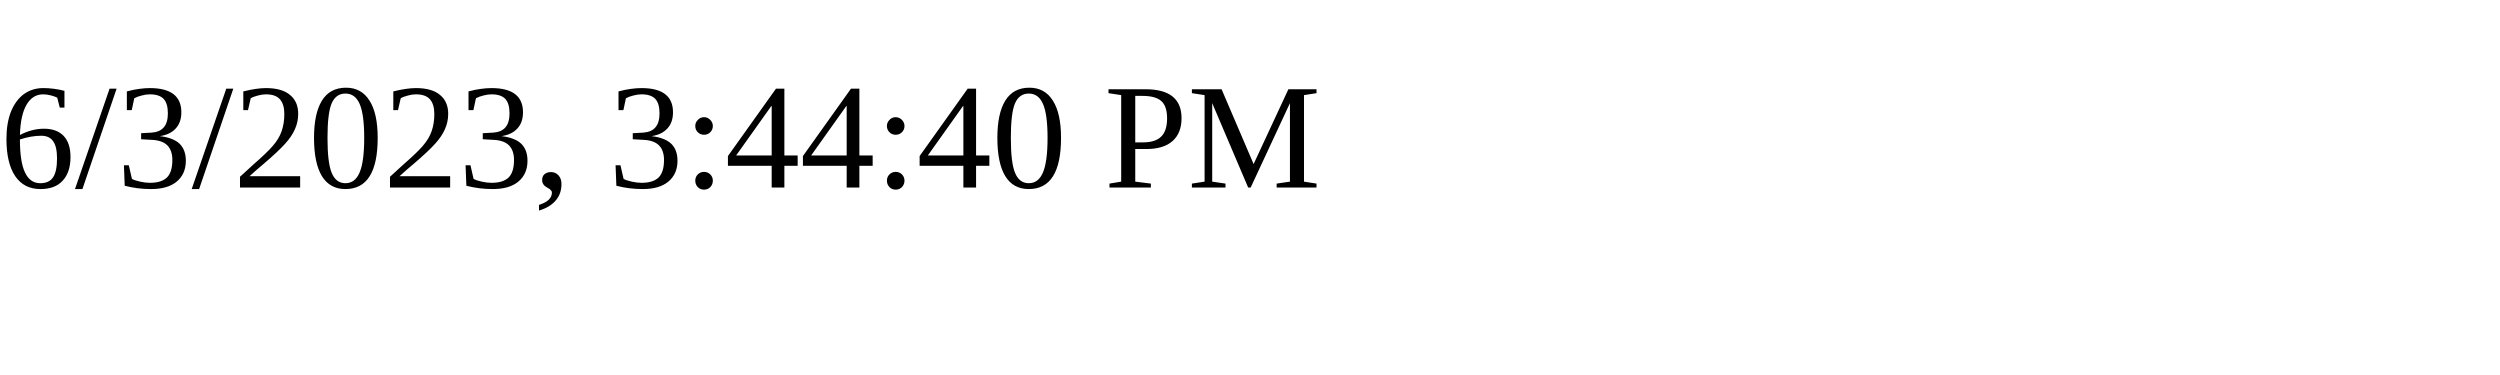
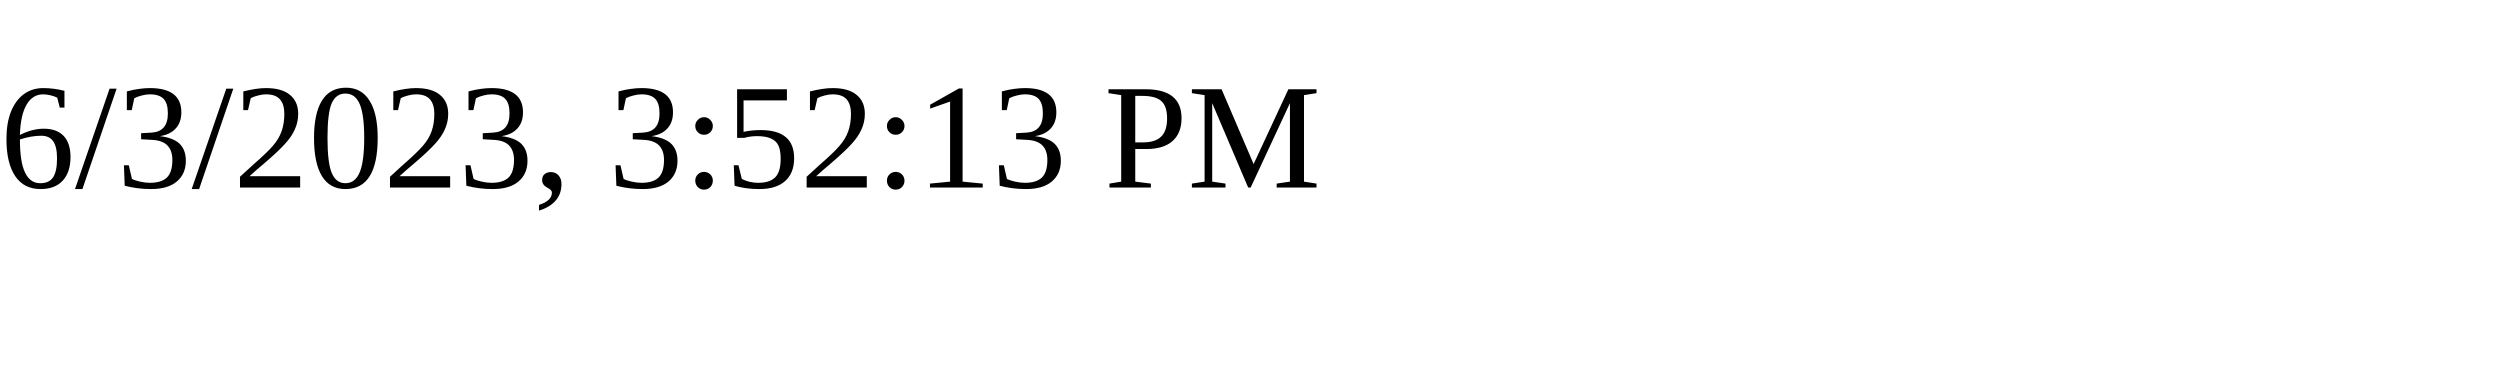
<svg xmlns="http://www.w3.org/2000/svg" height="30" width="200">
-   <text x="0" y="15">6/3/2023, 3:44:40 PM</text>
+   <text x="0" y="15">6/3/2023, 3:52:13 PM</text>
</svg>
